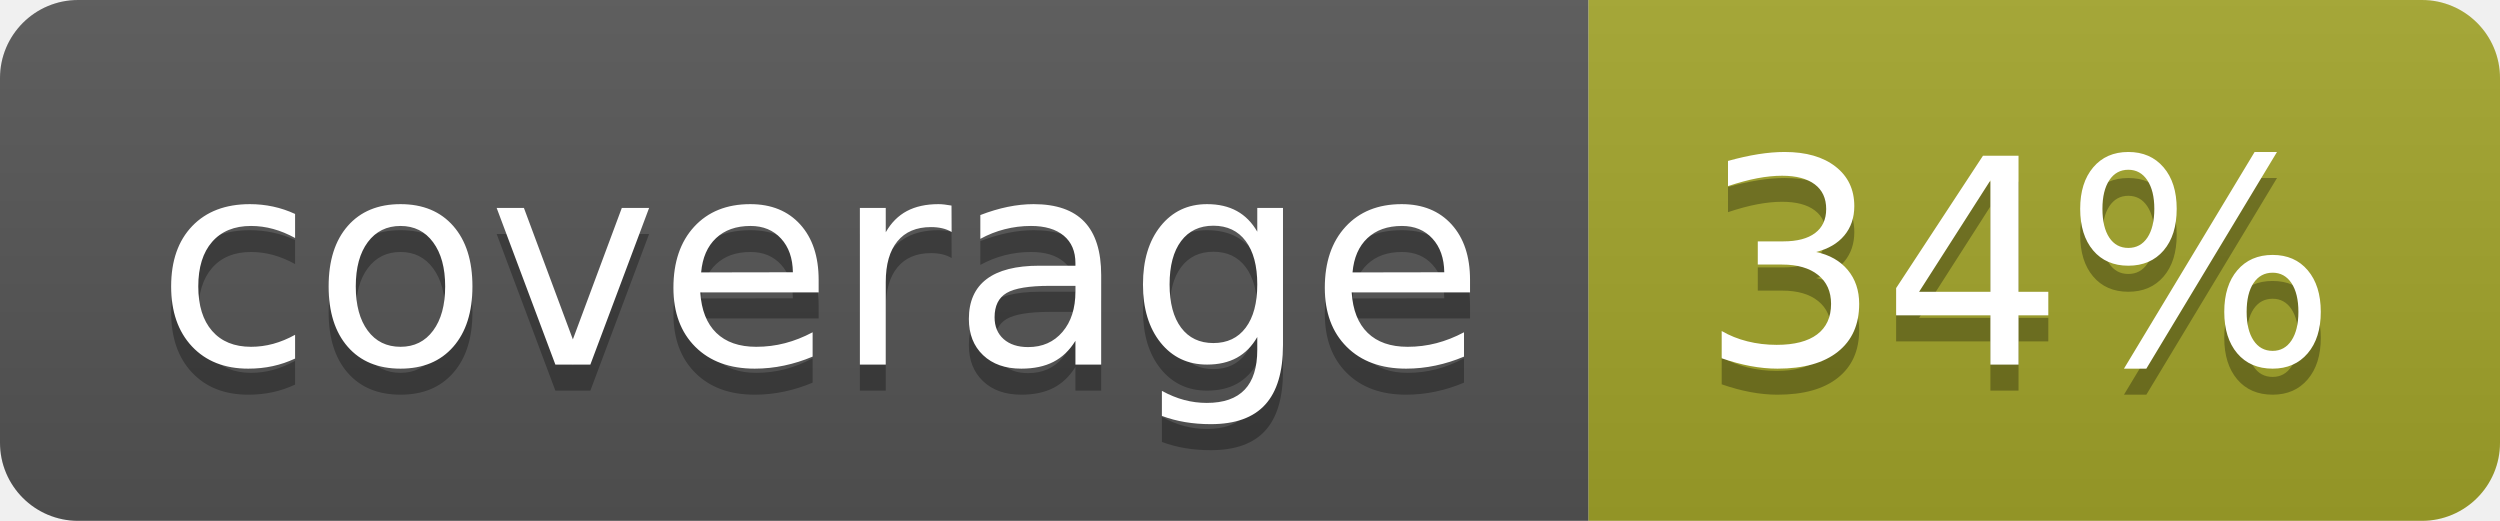
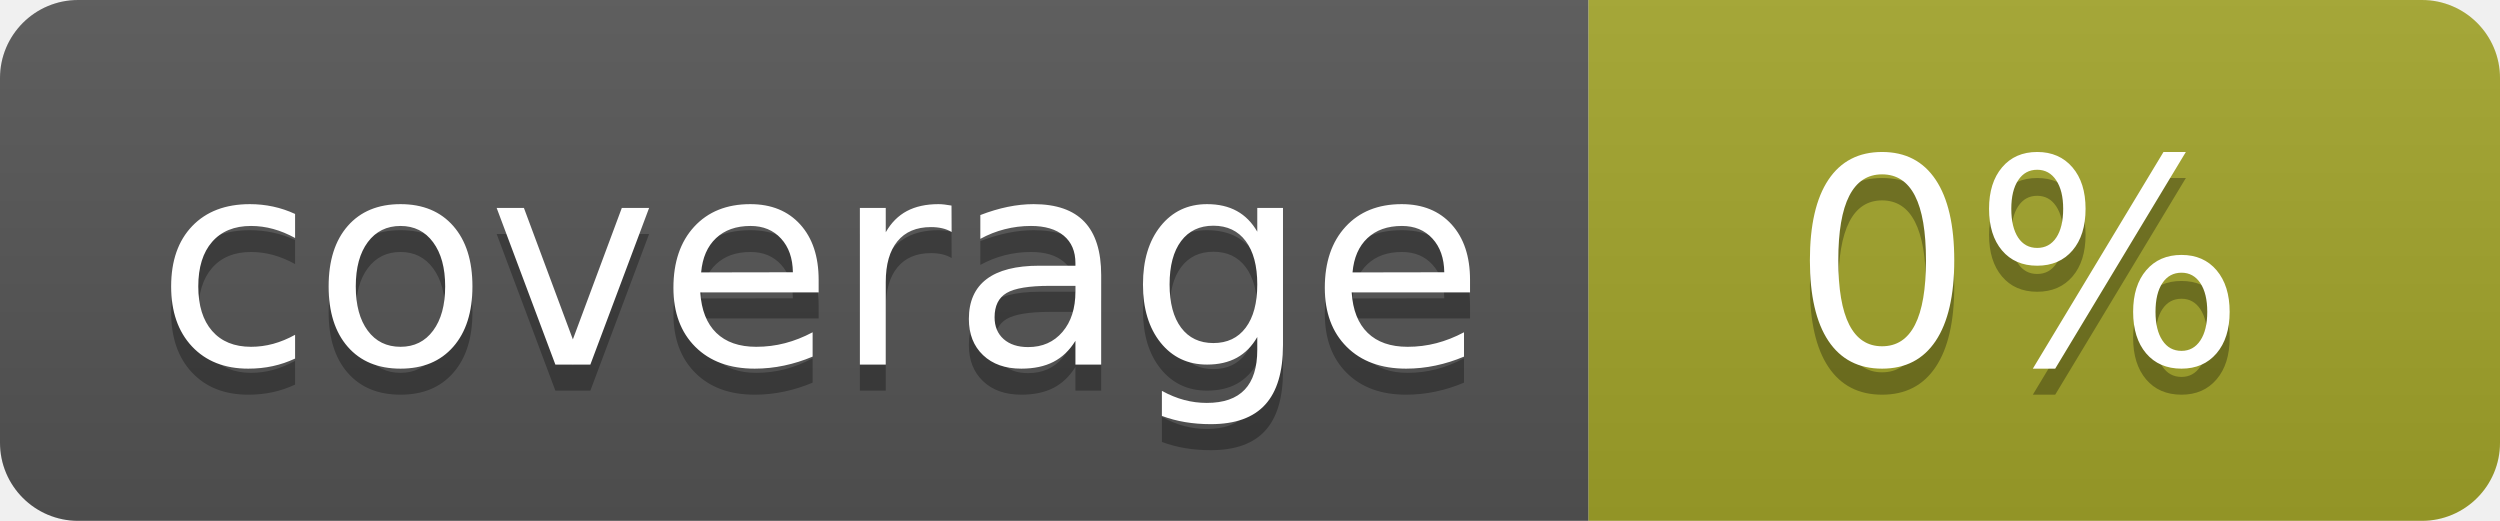
<svg xmlns="http://www.w3.org/2000/svg" width="96" height="20">
  <linearGradient id="b" x2="0" y2="100%">
    <stop offset="0" stop-color="#bbb" stop-opacity=".1" />
    <stop offset="1" stop-opacity=".1" />
  </linearGradient>
  <clipPath id="a">
    <rect width="96" height="20" rx="3" fill="#fff" />
  </clipPath>
  <g clip-path="url(#a)">
    <path fill="#555" d="M0 0h61v20H0z" />
    <path fill="#A3A52A" d="M61 0h35v20H61z" />
    <path fill="url(#b)" d="M0 0h96v20H0z" />
  </g>
  <g fill="#fff" text-anchor="middle" font-family="DejaVu Sans,Verdana,Geneva,sans-serif" font-size="110">
    <text x="315" y="150" fill="#010101" fill-opacity=".3" transform="scale(.1)" textLength="510">coverage</text>
    <text x="315" y="140" transform="scale(.1)" textLength="510">coverage</text>
-     <text x="775" y="150" fill="#010101" fill-opacity=".3" transform="scale(.1)" textLength="250">34%</text>
-     <text x="775" y="140" transform="scale(.1)" textLength="250">34%</text>
+     <text x="775" y="150" fill="#010101" fill-opacity=".3" transform="scale(.1)" textLength="250">0%</text>
+     <text x="775" y="140" transform="scale(.1)" textLength="250">0%</text>
  </g>
</svg>
